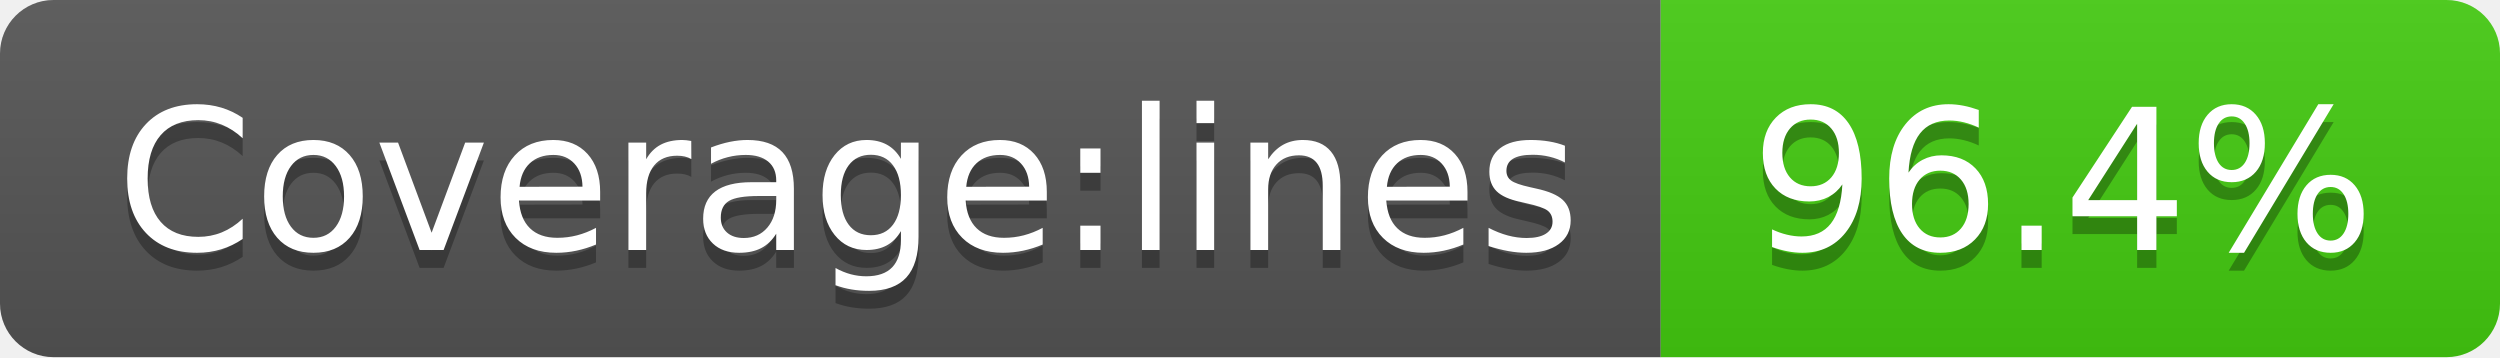
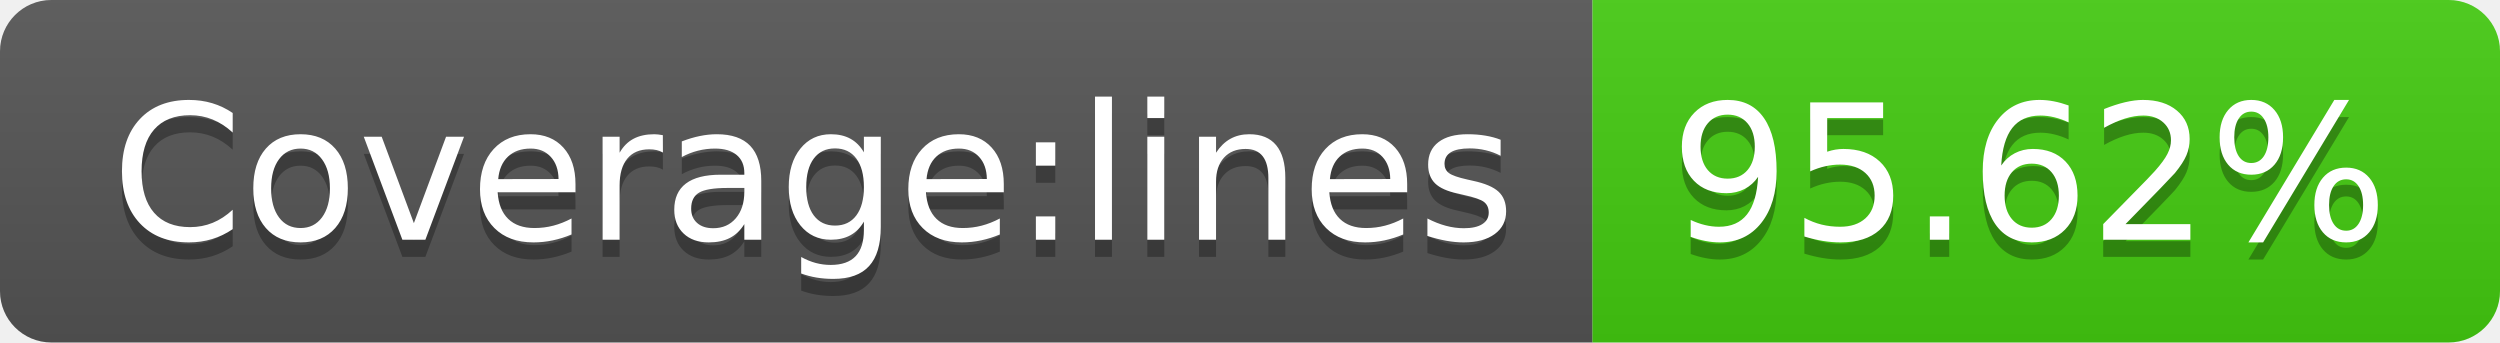
- <svg xmlns="http://www.w3.org/2000/svg" width="140" height="20" role="img" aria-label="Coverage:lines: 96.4%">
+ <svg xmlns="http://www.w3.org/2000/svg" width="146" height="20" role="img" aria-label="Coverage:lines: 95.62%">
  <linearGradient id="s" x2="0" y2="100%">
    <stop offset="0" stop-color="#bbb" stop-opacity=".1" />
    <stop offset="1" stop-opacity=".1" />
  </linearGradient>
  <clipPath id="r">
-     <rect width="140" height="20" rx="3" fill="#fff" />
+     <rect width="146" height="20" rx="3" fill="#fff" />
  </clipPath>
  <g clip-path="url(#r)">
    <rect width="93" height="20" fill="#555" />
-     <rect x="93" width="47" height="20" fill="#4c1" />
-     <rect width="140" height="20" fill="url(#s)" />
+     <rect x="93" width="53" height="20" fill="#4c1" />
+     <rect width="146" height="20" fill="url(#s)" />
  </g>
  <g fill="#fff" text-anchor="middle" font-family="Verdana,Geneva,DejaVu Sans,sans-serif" text-rendering="geometricPrecision" font-size="110">
    <text aria-hidden="true" x="475" y="150" fill="#010101" fill-opacity=".3" transform="scale(.1)" textLength="830">Coverage:lines</text>
    <text x="475" y="140" transform="scale(.1)" fill="#fff" textLength="830">Coverage:lines</text>
-     <text aria-hidden="true" x="1155" y="150" fill="#010101" fill-opacity=".3" transform="scale(.1)" textLength="370">96.4%</text>
-     <text x="1155" y="140" transform="scale(.1)" fill="#fff" textLength="370">96.4%</text>
+     <text aria-hidden="true" x="1185" y="150" fill="#010101" fill-opacity=".3" transform="scale(.1)" textLength="430">95.62%</text>
+     <text x="1185" y="140" transform="scale(.1)" fill="#fff" textLength="430">95.62%</text>
  </g>
</svg>
